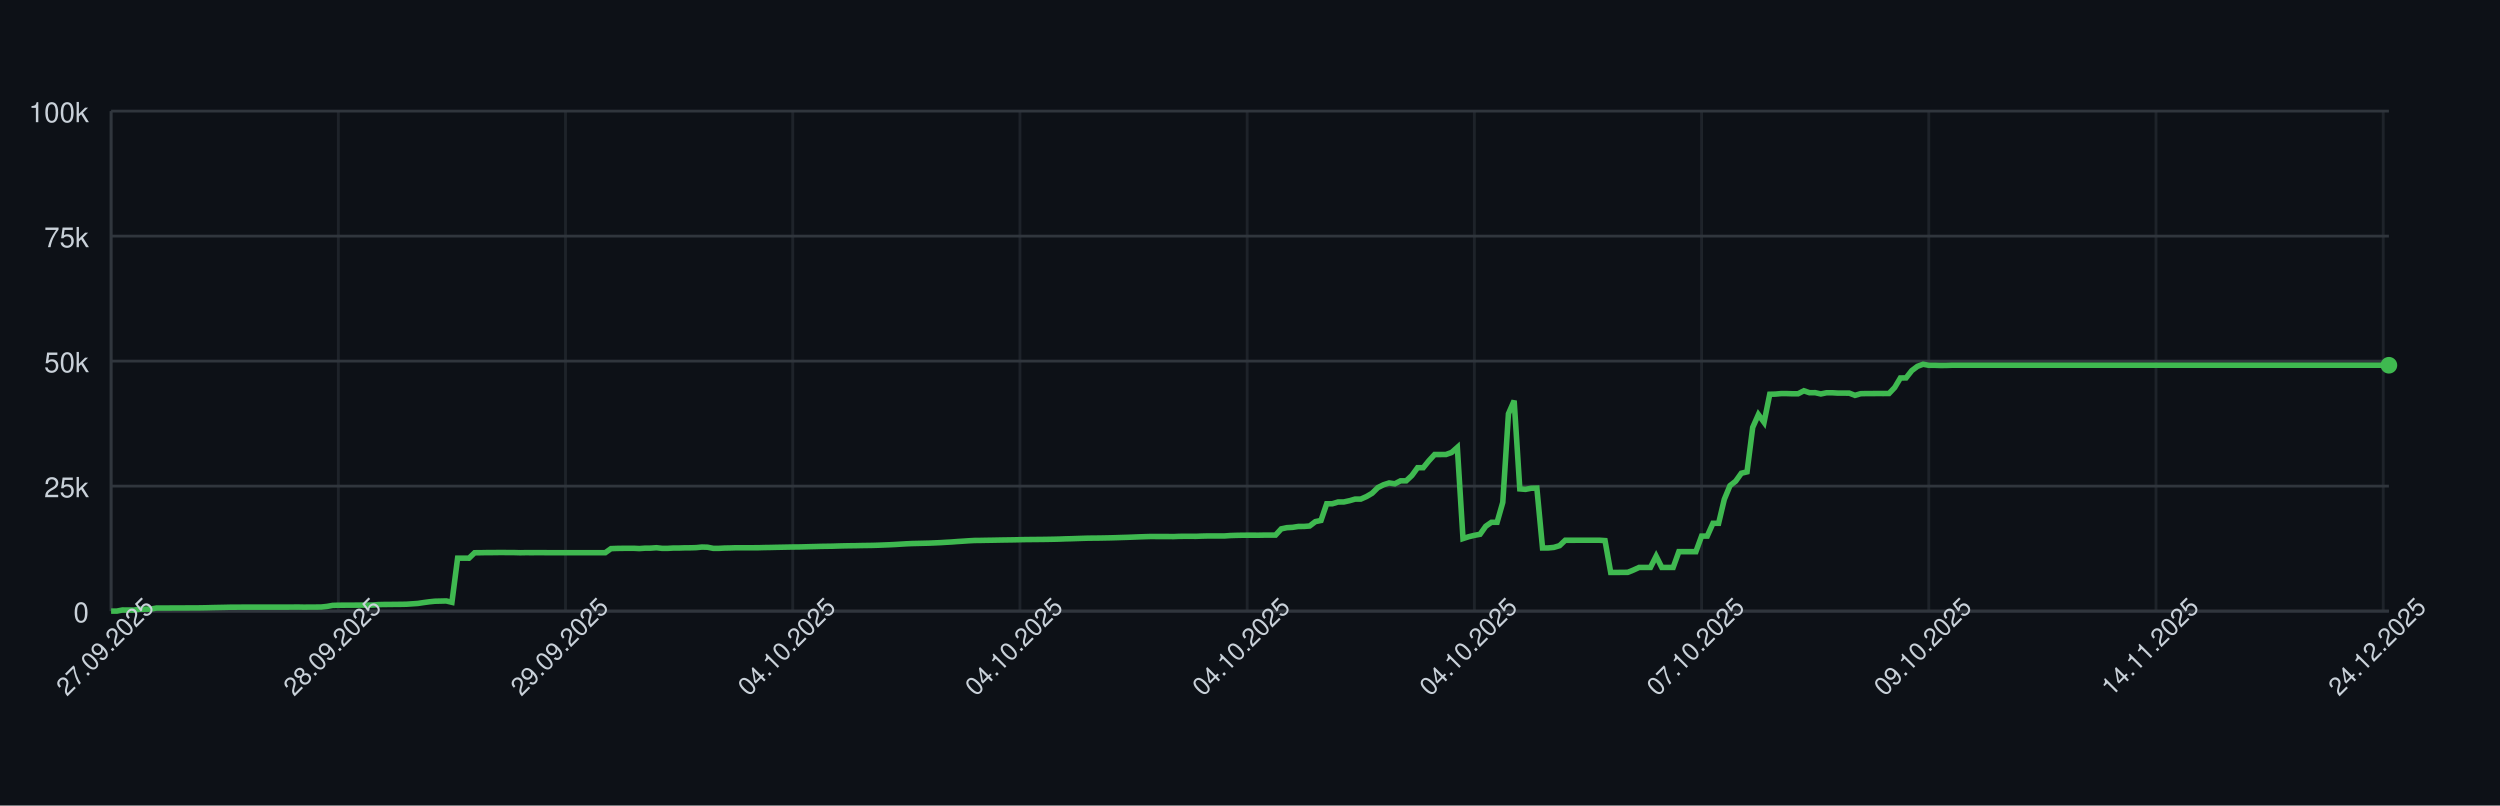
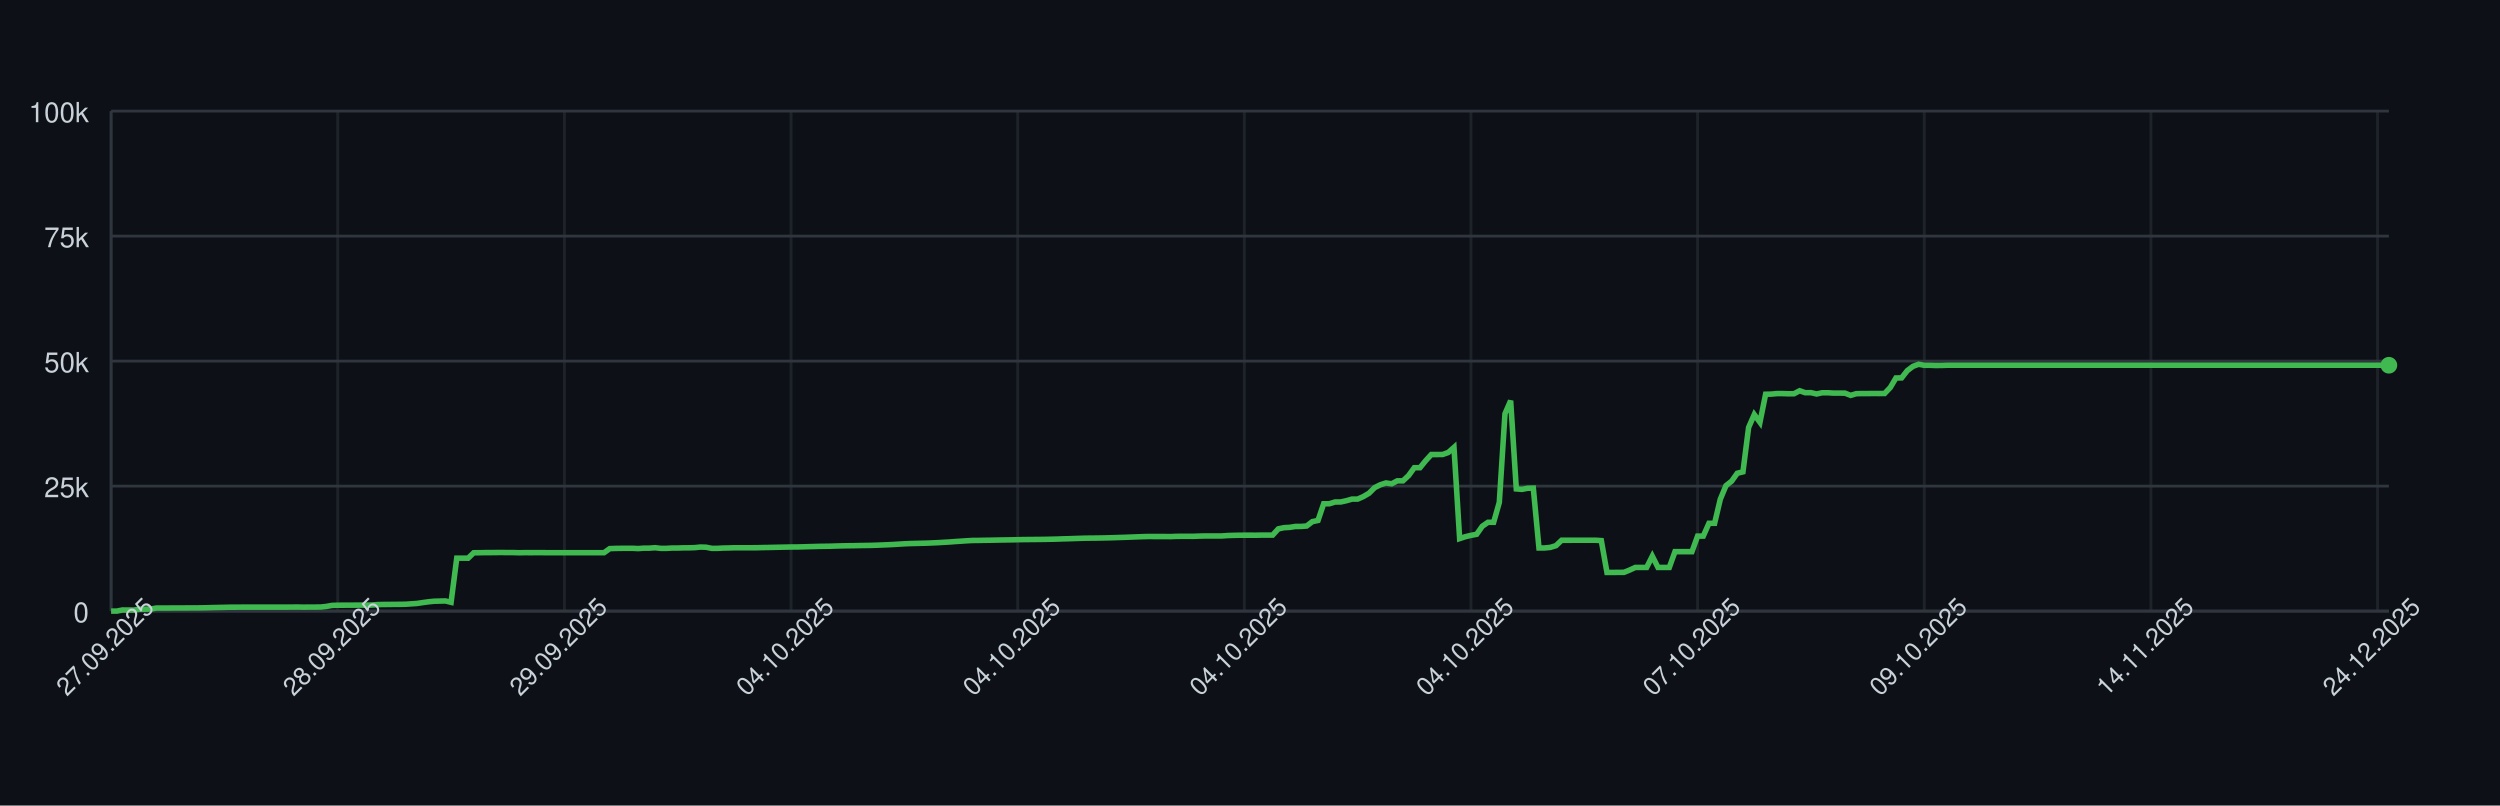
<svg xmlns="http://www.w3.org/2000/svg" width="900" height="290" style="font-family: -apple-system, BlinkMacSystemFont, 'Segoe UI', Helvetica, Arial, sans-serif;">
  <rect width="100%" height="100%" fill="#0d1117" />
  <g>
    <line x1="40" y1="220.00" x2="860" y2="220.00" stroke="#30363d" />
    <text x="32" y="224.00" font-size="10" fill="#c9d1d9" text-anchor="end">0</text>
    <line x1="40" y1="175.00" x2="860" y2="175.00" stroke="#30363d" />
    <text x="32" y="179.00" font-size="10" fill="#c9d1d9" text-anchor="end">25k</text>
    <line x1="40" y1="130.00" x2="860" y2="130.00" stroke="#30363d" />
    <text x="32" y="134.00" font-size="10" fill="#c9d1d9" text-anchor="end">50k</text>
    <line x1="40" y1="85.00" x2="860" y2="85.00" stroke="#30363d" />
    <text x="32" y="89.00" font-size="10" fill="#c9d1d9" text-anchor="end">75k</text>
    <line x1="40" y1="40.00" x2="860" y2="40.00" stroke="#30363d" />
    <text x="32" y="44.00" font-size="10" fill="#c9d1d9" text-anchor="end">100k</text>
    <line x1="40.00" y1="40" x2="40.00" y2="220" stroke="#30363d" opacity="0.5" />
-     <line x1="121.80" y1="40" x2="121.80" y2="220" stroke="#30363d" opacity="0.5" />
-     <line x1="203.59" y1="40" x2="203.59" y2="220" stroke="#30363d" opacity="0.5" />
-     <line x1="285.39" y1="40" x2="285.39" y2="220" stroke="#30363d" opacity="0.5" />
-     <line x1="367.18" y1="40" x2="367.18" y2="220" stroke="#30363d" opacity="0.5" />
-     <line x1="448.98" y1="40" x2="448.98" y2="220" stroke="#30363d" opacity="0.5" />
-     <line x1="530.77" y1="40" x2="530.77" y2="220" stroke="#30363d" opacity="0.5" />
-     <line x1="612.57" y1="40" x2="612.57" y2="220" stroke="#30363d" opacity="0.5" />
-     <line x1="694.36" y1="40" x2="694.36" y2="220" stroke="#30363d" opacity="0.5" />
-     <line x1="776.16" y1="40" x2="776.16" y2="220" stroke="#30363d" opacity="0.5" />
-     <line x1="857.96" y1="40" x2="857.96" y2="220" stroke="#30363d" opacity="0.5" />
+     <line x1="121.59" y1="40" x2="121.59" y2="220" stroke="#30363d" opacity="0.5" />
+     <line x1="203.18" y1="40" x2="203.18" y2="220" stroke="#30363d" opacity="0.5" />
+     <line x1="284.78" y1="40" x2="284.78" y2="220" stroke="#30363d" opacity="0.5" />
+     <line x1="366.37" y1="40" x2="366.37" y2="220" stroke="#30363d" opacity="0.5" />
+     <line x1="447.96" y1="40" x2="447.96" y2="220" stroke="#30363d" opacity="0.5" />
+     <line x1="529.55" y1="40" x2="529.55" y2="220" stroke="#30363d" opacity="0.5" />
+     <line x1="611.14" y1="40" x2="611.14" y2="220" stroke="#30363d" opacity="0.5" />
+     <line x1="692.74" y1="40" x2="692.74" y2="220" stroke="#30363d" opacity="0.5" />
+     <line x1="774.33" y1="40" x2="774.33" y2="220" stroke="#30363d" opacity="0.5" />
+     <line x1="855.92" y1="40" x2="855.92" y2="220" stroke="#30363d" opacity="0.5" />
    <line x1="40" y1="220" x2="860" y2="220" stroke="#30363d" />
    <line x1="40" y1="40" x2="40" y2="220" stroke="#30363d" />
-     <path d="M 40.00 220.00 L 42.04 220.00 L 44.09 219.60 L 46.13 219.62 L 48.18 219.63 L 50.22 219.32 L 52.27 219.31 L 54.31 219.26 L 56.36 218.89 L 58.40 218.89 L 60.45 218.89 L 62.49 218.87 L 64.54 218.87 L 66.58 218.86 L 68.63 218.85 L 70.67 218.85 L 72.72 218.82 L 74.76 218.78 L 76.81 218.72 L 78.85 218.68 L 80.90 218.64 L 82.94 218.59 L 84.99 218.59 L 87.03 218.57 L 89.08 218.57 L 91.12 218.57 L 93.17 218.57 L 95.21 218.57 L 97.26 218.57 L 99.30 218.57 L 101.35 218.57 L 103.39 218.57 L 105.44 218.55 L 107.48 218.54 L 109.53 218.58 L 111.57 218.55 L 113.62 218.55 L 115.66 218.53 L 117.71 218.31 L 119.75 217.94 L 121.80 217.88 L 123.84 217.87 L 125.89 217.86 L 127.93 217.85 L 129.98 217.84 L 132.02 217.85 L 134.06 217.82 L 136.11 217.66 L 138.15 217.61 L 140.20 217.60 L 142.24 217.57 L 144.29 217.56 L 146.33 217.52 L 148.38 217.38 L 150.42 217.24 L 152.47 216.93 L 154.51 216.65 L 156.56 216.44 L 158.60 216.39 L 160.65 216.34 L 162.69 216.83 L 164.74 200.94 L 166.78 200.94 L 168.83 200.95 L 170.87 198.99 L 172.92 198.98 L 174.96 198.94 L 177.01 198.94 L 179.05 198.91 L 181.10 198.90 L 183.14 198.93 L 185.19 198.93 L 187.23 198.99 L 189.28 198.95 L 191.32 198.96 L 193.37 198.95 L 195.41 198.95 L 197.46 198.97 L 199.50 198.97 L 201.55 198.97 L 203.59 198.97 L 205.64 198.97 L 207.68 198.97 L 209.73 198.97 L 211.77 198.97 L 213.82 198.97 L 215.86 198.97 L 217.91 198.97 L 219.95 197.51 L 222.00 197.43 L 224.04 197.40 L 226.08 197.38 L 228.13 197.38 L 230.17 197.49 L 232.22 197.34 L 234.26 197.33 L 236.31 197.18 L 238.35 197.41 L 240.40 197.41 L 242.44 197.29 L 244.49 197.29 L 246.53 197.22 L 248.58 197.21 L 250.62 197.15 L 252.67 196.94 L 254.71 197.00 L 256.76 197.41 L 258.80 197.41 L 260.85 197.30 L 262.89 197.26 L 264.94 197.19 L 266.98 197.19 L 269.03 197.19 L 271.07 197.19 L 273.12 197.18 L 275.16 197.12 L 277.21 197.09 L 279.25 197.04 L 281.30 197.00 L 283.34 196.96 L 285.39 196.92 L 287.43 196.91 L 289.48 196.86 L 291.52 196.80 L 293.57 196.75 L 295.61 196.69 L 297.66 196.66 L 299.70 196.63 L 301.75 196.56 L 303.79 196.51 L 305.84 196.47 L 307.88 196.45 L 309.93 196.40 L 311.97 196.37 L 314.01 196.34 L 316.06 196.28 L 318.10 196.20 L 320.15 196.12 L 322.19 196.02 L 324.24 195.89 L 326.28 195.77 L 328.33 195.68 L 330.37 195.63 L 332.42 195.58 L 334.46 195.53 L 336.51 195.44 L 338.55 195.35 L 340.60 195.22 L 342.64 195.11 L 344.69 194.95 L 346.73 194.82 L 348.78 194.68 L 350.82 194.57 L 352.87 194.55 L 354.91 194.51 L 356.96 194.48 L 359.00 194.44 L 361.05 194.40 L 363.09 194.37 L 365.14 194.34 L 367.18 194.29 L 369.23 194.25 L 371.27 194.23 L 373.32 194.21 L 375.36 194.19 L 377.41 194.16 L 379.45 194.12 L 381.50 194.07 L 383.54 193.99 L 385.59 193.94 L 387.63 193.87 L 389.68 193.80 L 391.72 193.74 L 393.77 193.72 L 395.81 193.70 L 397.86 193.66 L 399.90 193.62 L 401.95 193.56 L 403.99 193.49 L 406.03 193.43 L 408.08 193.35 L 410.12 193.27 L 412.17 193.20 L 414.21 193.14 L 416.26 193.15 L 418.30 193.15 L 420.35 193.15 L 422.39 193.18 L 424.44 193.09 L 426.48 193.07 L 428.53 193.07 L 430.57 193.08 L 432.62 193.00 L 434.66 192.95 L 436.71 192.95 L 438.75 192.95 L 440.80 192.95 L 442.84 192.80 L 444.89 192.73 L 446.93 192.69 L 448.98 192.67 L 451.02 192.67 L 453.07 192.68 L 455.11 192.64 L 457.16 192.63 L 459.20 192.63 L 461.25 190.39 L 463.29 189.96 L 465.34 189.85 L 467.38 189.53 L 469.43 189.52 L 471.47 189.36 L 473.52 187.79 L 475.56 187.36 L 477.61 181.35 L 479.65 181.35 L 481.70 180.72 L 483.74 180.71 L 485.79 180.26 L 487.83 179.68 L 489.88 179.67 L 491.92 178.77 L 493.97 177.57 L 496.01 175.55 L 498.05 174.52 L 500.10 173.86 L 502.14 174.17 L 504.19 173.10 L 506.23 173.10 L 508.28 171.18 L 510.32 168.37 L 512.37 168.37 L 514.41 165.86 L 516.46 163.63 L 518.50 163.63 L 520.55 163.62 L 522.59 162.88 L 524.64 161.06 L 526.68 193.89 L 528.73 193.22 L 530.77 192.73 L 532.82 192.34 L 534.86 189.45 L 536.91 188.03 L 538.95 188.03 L 541.00 180.86 L 543.04 148.96 L 545.09 144.25 L 547.13 176.00 L 549.18 176.17 L 551.22 175.77 L 553.27 175.72 L 555.31 197.26 L 557.36 197.26 L 559.40 197.06 L 561.45 196.44 L 563.49 194.49 L 565.54 194.50 L 567.58 194.49 L 569.63 194.49 L 571.67 194.49 L 573.72 194.48 L 575.76 194.48 L 577.81 194.62 L 579.85 206.08 L 581.90 206.08 L 583.94 206.05 L 585.99 206.04 L 588.03 205.22 L 590.07 204.28 L 592.12 204.28 L 594.16 204.28 L 596.21 200.22 L 598.25 204.28 L 600.30 204.28 L 602.34 204.28 L 604.39 198.60 L 606.43 198.60 L 608.48 198.60 L 610.52 198.60 L 612.57 193.00 L 614.61 193.00 L 616.66 188.39 L 618.70 188.39 L 620.75 179.75 L 622.79 174.84 L 624.84 173.23 L 626.88 170.37 L 628.93 169.87 L 630.97 153.88 L 633.02 149.24 L 635.06 152.04 L 637.11 141.93 L 639.15 141.88 L 641.20 141.69 L 643.24 141.69 L 645.29 141.76 L 647.33 141.75 L 649.38 140.68 L 651.42 141.38 L 653.47 141.36 L 655.51 141.83 L 657.56 141.39 L 659.60 141.39 L 661.65 141.52 L 663.69 141.52 L 665.74 141.53 L 667.78 142.33 L 669.83 141.73 L 671.87 141.68 L 673.92 141.68 L 675.96 141.66 L 678.00 141.67 L 680.05 141.65 L 682.09 139.51 L 684.14 136.07 L 686.18 136.04 L 688.23 133.43 L 690.27 131.89 L 692.32 131.13 L 694.36 131.51 L 696.41 131.50 L 698.45 131.57 L 700.50 131.56 L 702.54 131.49 L 704.59 131.49 L 706.63 131.49 L 708.68 131.49 L 710.72 131.49 L 712.77 131.49 L 714.81 131.49 L 716.86 131.49 L 718.90 131.49 L 720.95 131.49 L 722.99 131.49 L 725.04 131.49 L 727.08 131.49 L 729.13 131.49 L 731.17 131.49 L 733.22 131.49 L 735.26 131.49 L 737.31 131.49 L 739.35 131.49 L 741.40 131.49 L 743.44 131.49 L 745.49 131.49 L 747.53 131.49 L 749.58 131.49 L 751.62 131.49 L 753.67 131.49 L 755.71 131.49 L 757.76 131.49 L 759.80 131.49 L 761.85 131.49 L 763.89 131.49 L 765.94 131.49 L 767.98 131.49 L 770.02 131.49 L 772.07 131.49 L 774.11 131.49 L 776.16 131.49 L 778.20 131.49 L 780.25 131.49 L 782.29 131.49 L 784.34 131.49 L 786.38 131.49 L 788.43 131.49 L 790.47 131.49 L 792.52 131.49 L 794.56 131.49 L 796.61 131.49 L 798.65 131.49 L 800.70 131.49 L 802.74 131.49 L 804.79 131.49 L 806.83 131.49 L 808.88 131.49 L 810.92 131.49 L 812.97 131.49 L 815.01 131.49 L 817.06 131.49 L 819.10 131.49 L 821.15 131.49 L 823.19 131.49 L 825.24 131.49 L 827.28 131.49 L 829.33 131.49 L 831.37 131.49 L 833.42 131.49 L 835.46 131.49 L 837.51 131.49 L 839.55 131.49 L 841.60 131.49 L 843.64 131.49 L 845.69 131.49 L 847.73 131.49 L 849.78 131.49 L 851.82 131.49 L 853.87 131.49 L 855.91 131.49 L 857.96 131.49 L 860.00 131.49" fill="none" stroke="#3fb950" stroke-width="2" />
+     <path d="M 40.00 220.00 L 42.04 220.00 L 44.08 219.60 L 46.12 219.62 L 48.16 219.63 L 50.20 219.32 L 52.24 219.31 L 54.28 219.26 L 56.32 218.89 L 58.36 218.89 L 60.40 218.89 L 62.44 218.87 L 64.48 218.87 L 66.52 218.86 L 68.56 218.85 L 70.60 218.85 L 72.64 218.82 L 74.68 218.78 L 76.72 218.72 L 78.76 218.68 L 80.80 218.64 L 82.84 218.59 L 84.88 218.59 L 86.92 218.57 L 88.96 218.57 L 91.00 218.57 L 93.03 218.57 L 95.07 218.57 L 97.11 218.57 L 99.15 218.57 L 101.19 218.57 L 103.23 218.57 L 105.27 218.55 L 107.31 218.54 L 109.35 218.58 L 111.39 218.55 L 113.43 218.55 L 115.47 218.53 L 117.51 218.31 L 119.55 217.94 L 121.59 217.88 L 123.63 217.87 L 125.67 217.86 L 127.71 217.85 L 129.75 217.84 L 131.79 217.85 L 133.83 217.82 L 135.87 217.66 L 137.91 217.61 L 139.95 217.60 L 141.99 217.57 L 144.03 217.56 L 146.07 217.52 L 148.11 217.38 L 150.15 217.24 L 152.19 216.93 L 154.23 216.65 L 156.27 216.44 L 158.31 216.39 L 160.35 216.34 L 162.39 216.83 L 164.43 200.94 L 166.47 200.94 L 168.51 200.95 L 170.55 198.99 L 172.59 198.98 L 174.63 198.94 L 176.67 198.94 L 178.71 198.91 L 180.75 198.90 L 182.79 198.93 L 184.83 198.93 L 186.87 198.99 L 188.91 198.95 L 190.95 198.96 L 192.99 198.95 L 195.02 198.95 L 197.06 198.97 L 199.10 198.97 L 201.14 198.97 L 203.18 198.97 L 205.22 198.97 L 207.26 198.97 L 209.30 198.97 L 211.34 198.97 L 213.38 198.97 L 215.42 198.97 L 217.46 198.97 L 219.50 197.51 L 221.54 197.43 L 223.58 197.40 L 225.62 197.38 L 227.66 197.38 L 229.70 197.49 L 231.74 197.34 L 233.78 197.33 L 235.82 197.18 L 237.86 197.41 L 239.90 197.41 L 241.94 197.29 L 243.98 197.29 L 246.02 197.22 L 248.06 197.21 L 250.10 197.15 L 252.14 196.94 L 254.18 197.00 L 256.22 197.41 L 258.26 197.41 L 260.30 197.30 L 262.34 197.26 L 264.38 197.19 L 266.42 197.19 L 268.46 197.19 L 270.50 197.19 L 272.54 197.18 L 274.58 197.12 L 276.62 197.09 L 278.66 197.04 L 280.70 197.00 L 282.74 196.96 L 284.78 196.92 L 286.82 196.91 L 288.86 196.86 L 290.90 196.80 L 292.94 196.75 L 294.98 196.69 L 297.01 196.66 L 299.05 196.63 L 301.09 196.56 L 303.13 196.51 L 305.17 196.47 L 307.21 196.45 L 309.25 196.40 L 311.29 196.37 L 313.33 196.34 L 315.37 196.28 L 317.41 196.20 L 319.45 196.12 L 321.49 196.02 L 323.53 195.89 L 325.57 195.77 L 327.61 195.68 L 329.65 195.63 L 331.69 195.58 L 333.73 195.53 L 335.77 195.44 L 337.81 195.35 L 339.85 195.22 L 341.89 195.11 L 343.93 194.95 L 345.97 194.82 L 348.01 194.68 L 350.05 194.57 L 352.09 194.55 L 354.13 194.51 L 356.17 194.48 L 358.21 194.44 L 360.25 194.40 L 362.29 194.37 L 364.33 194.34 L 366.37 194.29 L 368.41 194.25 L 370.45 194.23 L 372.49 194.21 L 374.53 194.19 L 376.57 194.16 L 378.61 194.12 L 380.65 194.07 L 382.69 193.99 L 384.73 193.94 L 386.77 193.87 L 388.81 193.80 L 390.85 193.74 L 392.89 193.72 L 394.93 193.70 L 396.97 193.66 L 399.00 193.62 L 401.04 193.56 L 403.08 193.49 L 405.12 193.43 L 407.16 193.35 L 409.20 193.27 L 411.24 193.20 L 413.28 193.14 L 415.32 193.15 L 417.36 193.15 L 419.40 193.15 L 421.44 193.18 L 423.48 193.09 L 425.52 193.07 L 427.56 193.07 L 429.60 193.08 L 431.64 193.00 L 433.68 192.95 L 435.72 192.95 L 437.76 192.95 L 439.80 192.95 L 441.84 192.80 L 443.88 192.73 L 445.92 192.69 L 447.96 192.67 L 450.00 192.67 L 452.04 192.68 L 454.08 192.64 L 456.12 192.63 L 458.16 192.63 L 460.20 190.39 L 462.24 189.96 L 464.28 189.85 L 466.32 189.53 L 468.36 189.52 L 470.40 189.36 L 472.44 187.79 L 474.48 187.36 L 476.52 181.35 L 478.56 181.35 L 480.60 180.72 L 482.64 180.71 L 484.68 180.26 L 486.72 179.68 L 488.76 179.67 L 490.80 178.77 L 492.84 177.57 L 494.88 175.55 L 496.92 174.52 L 498.96 173.86 L 501.00 174.17 L 503.03 173.10 L 505.07 173.10 L 507.11 171.18 L 509.15 168.37 L 511.19 168.37 L 513.23 165.86 L 515.27 163.63 L 517.31 163.63 L 519.35 163.62 L 521.39 162.88 L 523.43 161.06 L 525.47 193.89 L 527.51 193.22 L 529.55 192.73 L 531.59 192.34 L 533.63 189.45 L 535.67 188.03 L 537.71 188.03 L 539.75 180.86 L 541.79 148.96 L 543.83 144.25 L 545.87 176.00 L 547.91 176.17 L 549.95 175.77 L 551.99 175.72 L 554.03 197.26 L 556.07 197.26 L 558.11 197.06 L 560.15 196.44 L 562.19 194.49 L 564.23 194.50 L 566.27 194.49 L 568.31 194.49 L 570.35 194.49 L 572.39 194.48 L 574.43 194.48 L 576.47 194.62 L 578.51 206.08 L 580.55 206.08 L 582.59 206.05 L 584.63 206.04 L 586.67 205.22 L 588.71 204.28 L 590.75 204.28 L 592.79 204.28 L 594.83 200.22 L 596.87 204.28 L 598.91 204.28 L 600.95 204.28 L 602.99 198.60 L 605.02 198.60 L 607.06 198.60 L 609.10 198.60 L 611.14 193.00 L 613.18 193.00 L 615.22 188.39 L 617.26 188.39 L 619.30 179.75 L 621.34 174.84 L 623.38 173.23 L 625.42 170.37 L 627.46 169.87 L 629.50 153.88 L 631.54 149.24 L 633.58 152.04 L 635.62 141.93 L 637.66 141.88 L 639.70 141.69 L 641.74 141.69 L 643.78 141.76 L 645.82 141.75 L 647.86 140.68 L 649.90 141.38 L 651.94 141.36 L 653.98 141.83 L 656.02 141.39 L 658.06 141.39 L 660.10 141.52 L 662.14 141.52 L 664.18 141.53 L 666.22 142.33 L 668.26 141.73 L 670.30 141.68 L 672.34 141.68 L 674.38 141.66 L 676.42 141.67 L 678.46 141.65 L 680.50 139.51 L 682.54 136.07 L 684.58 136.04 L 686.62 133.43 L 688.66 131.89 L 690.70 131.13 L 692.74 131.51 L 694.78 131.50 L 696.82 131.57 L 698.86 131.56 L 700.90 131.49 L 702.94 131.49 L 704.98 131.49 L 707.01 131.49 L 709.05 131.49 L 711.09 131.49 L 713.13 131.49 L 715.17 131.49 L 717.21 131.49 L 719.25 131.49 L 721.29 131.49 L 723.33 131.49 L 725.37 131.49 L 727.41 131.49 L 729.45 131.49 L 731.49 131.49 L 733.53 131.49 L 735.57 131.49 L 737.61 131.49 L 739.65 131.49 L 741.69 131.49 L 743.73 131.49 L 745.77 131.49 L 747.81 131.49 L 749.85 131.49 L 751.89 131.49 L 753.93 131.49 L 755.97 131.49 L 758.01 131.49 L 760.05 131.49 L 762.09 131.49 L 764.13 131.49 L 766.17 131.49 L 768.21 131.49 L 770.25 131.49 L 772.29 131.49 L 774.33 131.49 L 776.37 131.49 L 778.41 131.49 L 780.45 131.49 L 782.49 131.49 L 784.53 131.49 L 786.57 131.49 L 788.61 131.49 L 790.65 131.49 L 792.69 131.49 L 794.73 131.49 L 796.77 131.49 L 798.81 131.49 L 800.85 131.49 L 802.89 131.49 L 804.93 131.49 L 806.97 131.49 L 809.00 131.49 L 811.04 131.49 L 813.08 131.49 L 815.12 131.49 L 817.16 131.49 L 819.20 131.49 L 821.24 131.49 L 823.28 131.49 L 825.32 131.49 L 827.36 131.49 L 829.40 131.49 L 831.44 131.49 L 833.48 131.49 L 835.52 131.49 L 837.56 131.49 L 839.60 131.49 L 841.64 131.49 L 843.68 131.49 L 845.72 131.49 L 847.76 131.49 L 849.80 131.49 L 851.84 131.49 L 853.88 131.49 L 855.92 131.49 L 857.96 131.49 L 860.00 131.49" fill="none" stroke="#3fb950" stroke-width="2" />
    <circle cx="860.00" cy="131.49" r="3" fill="#3fb950" />
    <text x="40.00" y="235.00" font-size="9" fill="#c9d1d9" text-anchor="middle" transform="rotate(-45 40.00 235.00)">27.09.2025</text>
-     <text x="121.80" y="235.00" font-size="9" fill="#c9d1d9" text-anchor="middle" transform="rotate(-45 121.80 235.00)">28.09.2025</text>
-     <text x="203.59" y="235.00" font-size="9" fill="#c9d1d9" text-anchor="middle" transform="rotate(-45 203.59 235.00)">29.09.2025</text>
-     <text x="285.39" y="235.00" font-size="9" fill="#c9d1d9" text-anchor="middle" transform="rotate(-45 285.39 235.00)">04.10.2025</text>
-     <text x="367.18" y="235.00" font-size="9" fill="#c9d1d9" text-anchor="middle" transform="rotate(-45 367.18 235.00)">04.10.2025</text>
-     <text x="448.98" y="235.00" font-size="9" fill="#c9d1d9" text-anchor="middle" transform="rotate(-45 448.98 235.00)">04.10.2025</text>
-     <text x="530.77" y="235.00" font-size="9" fill="#c9d1d9" text-anchor="middle" transform="rotate(-45 530.77 235.00)">04.10.2025</text>
-     <text x="612.57" y="235.00" font-size="9" fill="#c9d1d9" text-anchor="middle" transform="rotate(-45 612.57 235.00)">07.10.2025</text>
-     <text x="694.36" y="235.00" font-size="9" fill="#c9d1d9" text-anchor="middle" transform="rotate(-45 694.36 235.00)">09.10.2025</text>
-     <text x="776.16" y="235.00" font-size="9" fill="#c9d1d9" text-anchor="middle" transform="rotate(-45 776.16 235.00)">14.11.2025</text>
-     <text x="857.96" y="235.00" font-size="9" fill="#c9d1d9" text-anchor="middle" transform="rotate(-45 857.96 235.00)">24.12.2025</text>
+     <text x="121.59" y="235.00" font-size="9" fill="#c9d1d9" text-anchor="middle" transform="rotate(-45 121.59 235.00)">28.09.2025</text>
+     <text x="203.18" y="235.00" font-size="9" fill="#c9d1d9" text-anchor="middle" transform="rotate(-45 203.18 235.00)">29.09.2025</text>
+     <text x="284.78" y="235.00" font-size="9" fill="#c9d1d9" text-anchor="middle" transform="rotate(-45 284.78 235.00)">04.10.2025</text>
+     <text x="366.37" y="235.00" font-size="9" fill="#c9d1d9" text-anchor="middle" transform="rotate(-45 366.37 235.00)">04.10.2025</text>
+     <text x="447.96" y="235.00" font-size="9" fill="#c9d1d9" text-anchor="middle" transform="rotate(-45 447.96 235.00)">04.10.2025</text>
+     <text x="529.55" y="235.00" font-size="9" fill="#c9d1d9" text-anchor="middle" transform="rotate(-45 529.55 235.00)">04.10.2025</text>
+     <text x="611.14" y="235.00" font-size="9" fill="#c9d1d9" text-anchor="middle" transform="rotate(-45 611.14 235.00)">07.10.2025</text>
+     <text x="692.74" y="235.00" font-size="9" fill="#c9d1d9" text-anchor="middle" transform="rotate(-45 692.74 235.00)">09.10.2025</text>
+     <text x="774.33" y="235.00" font-size="9" fill="#c9d1d9" text-anchor="middle" transform="rotate(-45 774.33 235.00)">14.11.2025</text>
+     <text x="855.92" y="235.00" font-size="9" fill="#c9d1d9" text-anchor="middle" transform="rotate(-45 855.92 235.00)">24.12.2025</text>
  </g>
</svg>
